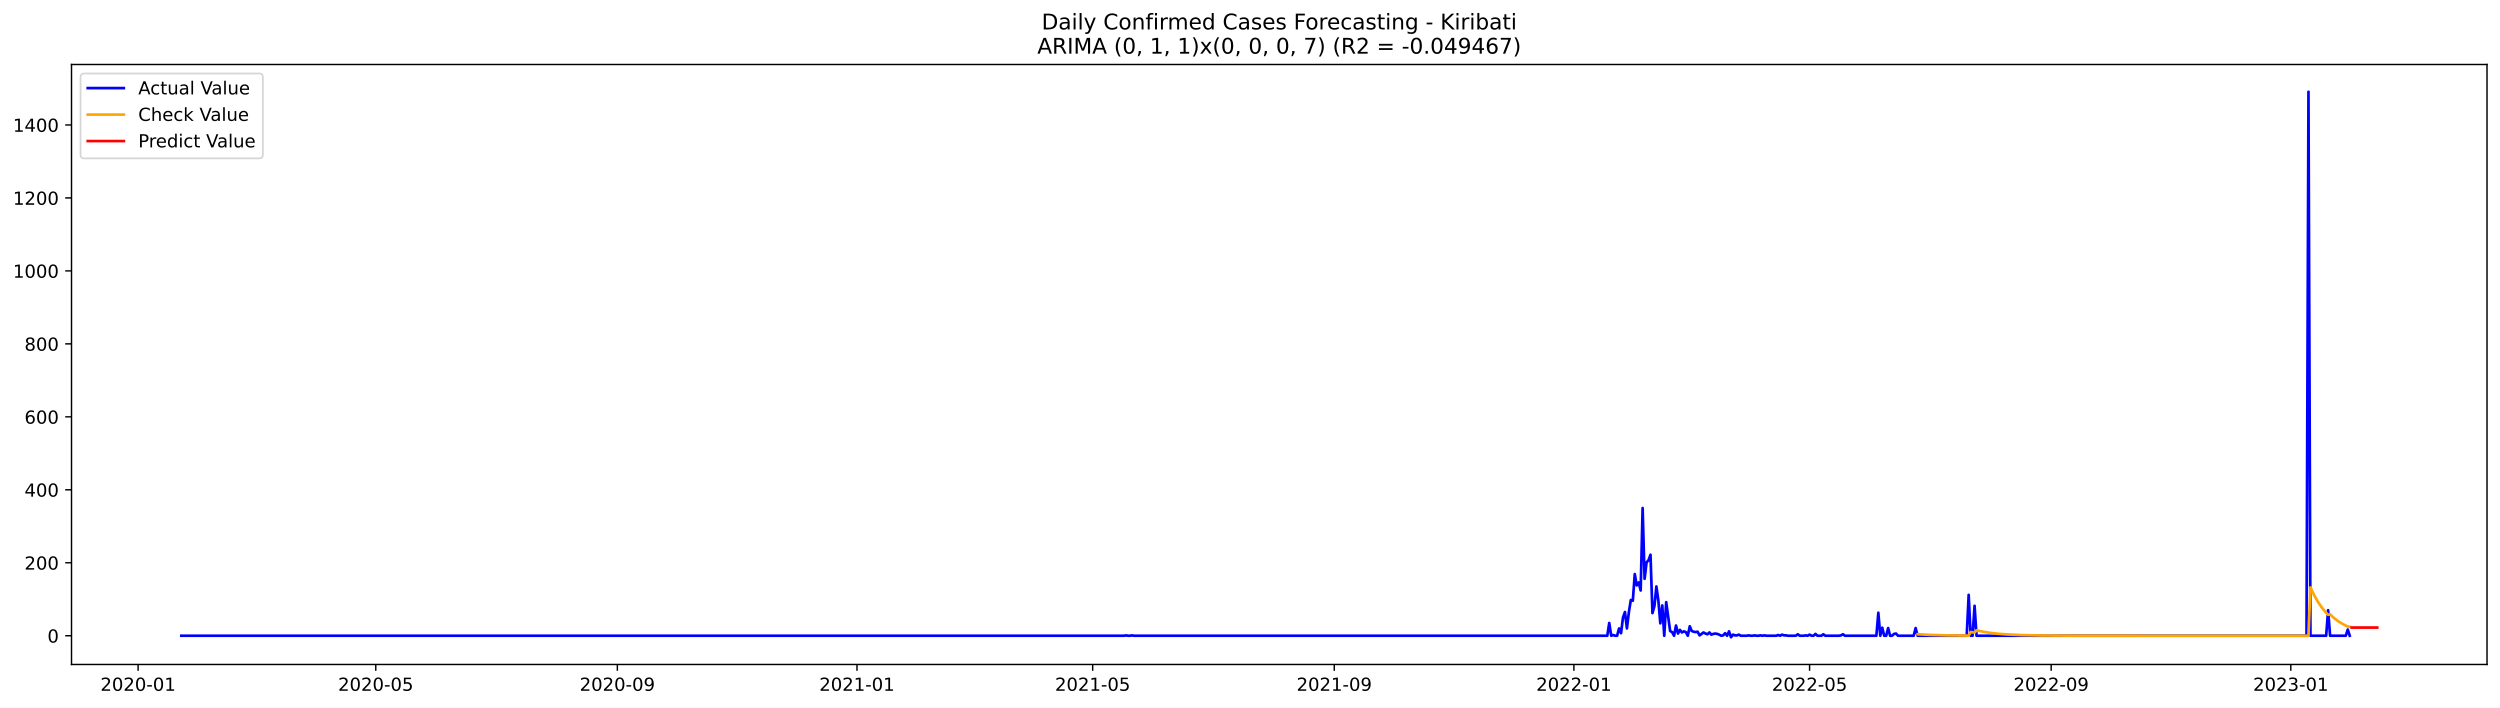
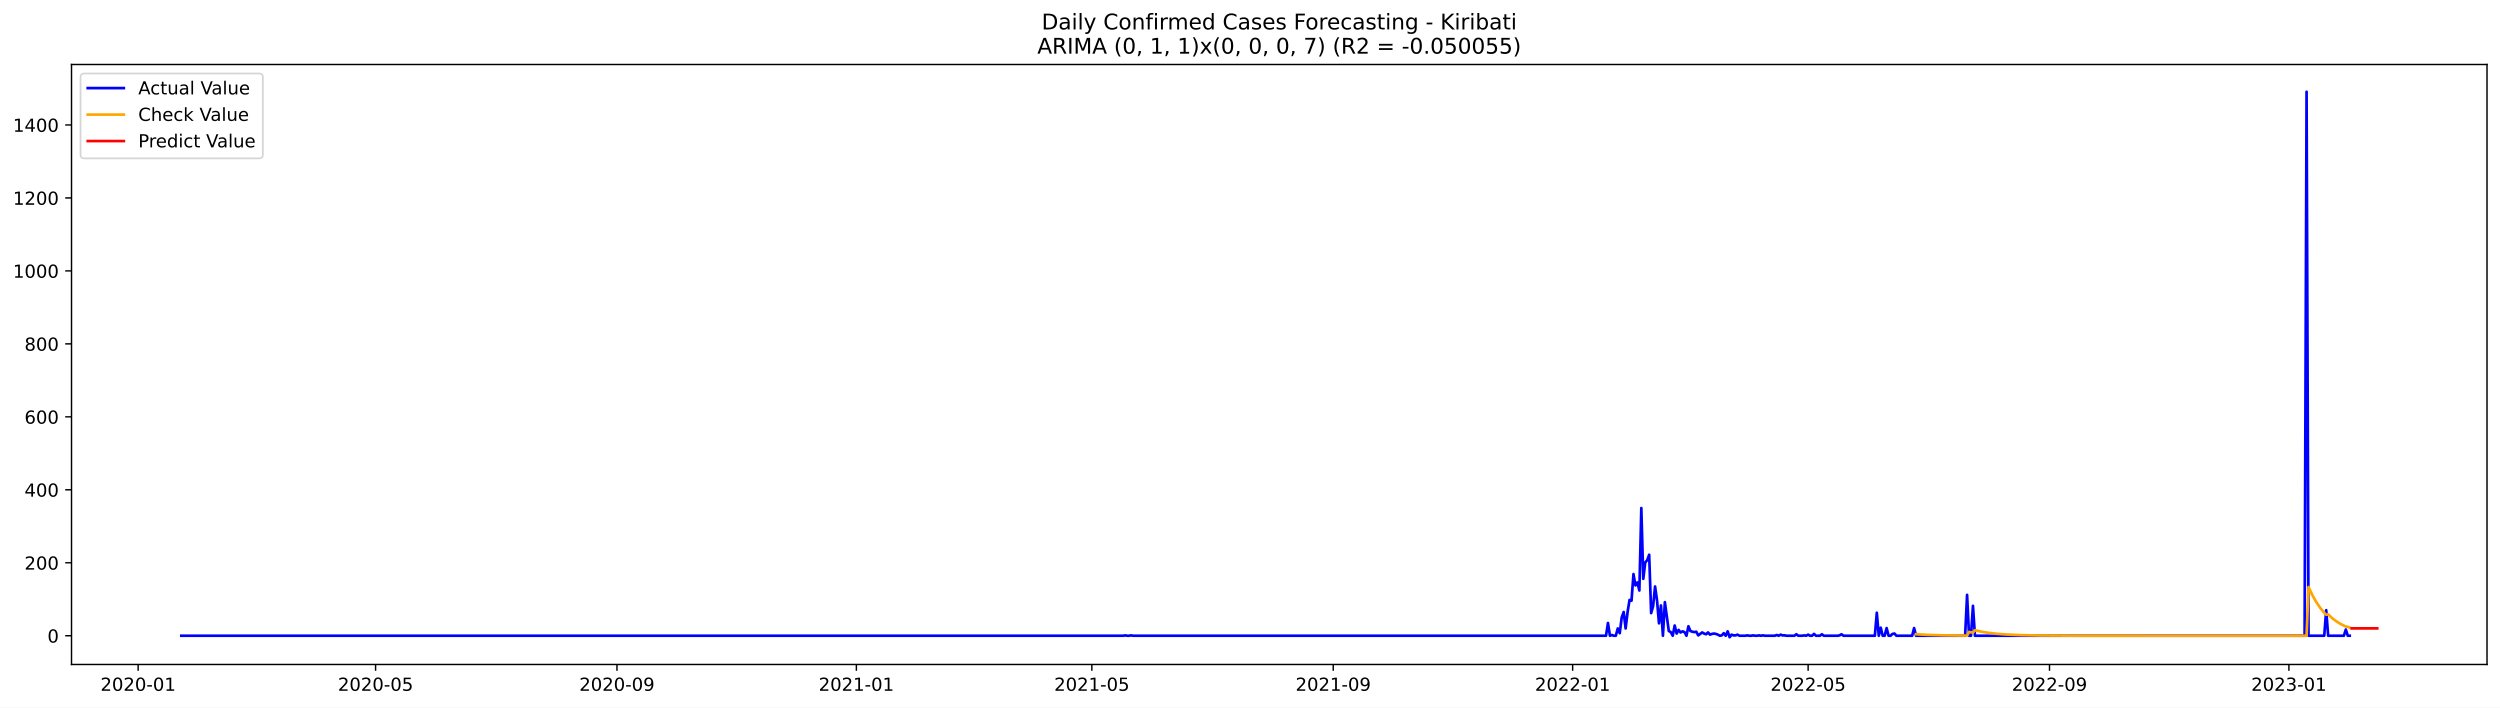
<svg xmlns="http://www.w3.org/2000/svg" xmlns:xlink="http://www.w3.org/1999/xlink" width="1386.05pt" height="392.274pt" viewBox="0 0 1386.05 392.274" version="1.1">
  <defs>
    <style type="text/css">*{stroke-linejoin: round; stroke-linecap: butt}</style>
  </defs>
  <g id="figure_1">
    <g id="patch_1">
      <path d="M 0 392.274  L 1386.05 392.274  L 1386.05 0  L 0 0  z " style="fill: #ffffff" />
    </g>
    <g id="axes_1">
      <g id="patch_2">
        <path d="M 39.65 368.396  L 1378.85 368.396  L 1378.85 35.755  L 39.65 35.755  z " style="fill: #ffffff" />
      </g>
      <g id="matplotlib.axis_1">
        <g id="xtick_1">
          <g id="line2d_1">
            <defs>
-               <path id="mf92003432f" d="M 0 0  L 0 3.5  " style="stroke: #000000; stroke-width: 0.8" />
+               <path id="mb0c67e7661" d="M 0 0  L 0 3.5  " style="stroke: #000000; stroke-width: 0.8" />
            </defs>
            <g>
-               <use xlink:href="#mf92003432f" x="76.566" y="368.396" style="stroke: #000000; stroke-width: 0.8" />
+               <use xlink:href="#mb0c67e7661" x="76.587" y="368.396" style="stroke: #000000; stroke-width: 0.8" />
            </g>
          </g>
          <g id="text_1">
-             <g transform="translate(55.67426 382.9939)scale(0.1 -0.1)">
+             <g transform="translate(55.69566 382.9939)scale(0.1 -0.1)">
              <defs>
                <path id="DejaVuSans-32" d="M 1228 531  L 3431 531  L 3431 0  L 469 0  L 469 531  Q 828 903 1448 1529  Q 2069 2156 2228 2338  Q 2531 2678 2651 2914  Q 2772 3150 2772 3378  Q 2772 3750 2511 3984  Q 2250 4219 1831 4219  Q 1534 4219 1204 4116  Q 875 4013 500 3803  L 500 4441  Q 881 4594 1212 4672  Q 1544 4750 1819 4750  Q 2544 4750 2975 4387  Q 3406 4025 3406 3419  Q 3406 3131 3298 2873  Q 3191 2616 2906 2266  Q 2828 2175 2409 1742  Q 1991 1309 1228 531  z " transform="scale(0.015625)" />
                <path id="DejaVuSans-30" d="M 2034 4250  Q 1547 4250 1301 3770  Q 1056 3291 1056 2328  Q 1056 1369 1301 889  Q 1547 409 2034 409  Q 2525 409 2770 889  Q 3016 1369 3016 2328  Q 3016 3291 2770 3770  Q 2525 4250 2034 4250  z M 2034 4750  Q 2819 4750 3233 4129  Q 3647 3509 3647 2328  Q 3647 1150 3233 529  Q 2819 -91 2034 -91  Q 1250 -91 836 529  Q 422 1150 422 2328  Q 422 3509 836 4129  Q 1250 4750 2034 4750  z " transform="scale(0.015625)" />
                <path id="DejaVuSans-2d" d="M 313 2009  L 1997 2009  L 1997 1497  L 313 1497  L 313 2009  z " transform="scale(0.015625)" />
                <path id="DejaVuSans-31" d="M 794 531  L 1825 531  L 1825 4091  L 703 3866  L 703 4441  L 1819 4666  L 2450 4666  L 2450 531  L 3481 531  L 3481 0  L 794 0  L 794 531  z " transform="scale(0.015625)" />
              </defs>
              <use xlink:href="#DejaVuSans-32" />
              <use xlink:href="#DejaVuSans-30" x="63.623" />
              <use xlink:href="#DejaVuSans-32" x="127.246" />
              <use xlink:href="#DejaVuSans-30" x="190.869" />
              <use xlink:href="#DejaVuSans-2d" x="254.492" />
              <use xlink:href="#DejaVuSans-30" x="290.576" />
              <use xlink:href="#DejaVuSans-31" x="354.199" />
            </g>
          </g>
        </g>
        <g id="xtick_2">
          <g id="line2d_2">
            <g>
-               <use xlink:href="#mf92003432f" x="208.33" y="368.396" style="stroke: #000000; stroke-width: 0.8" />
+               <use xlink:href="#mb0c67e7661" x="208.233" y="368.396" style="stroke: #000000; stroke-width: 0.8" />
            </g>
          </g>
          <g id="text_2">
-             <g transform="translate(187.4381 382.9939)scale(0.1 -0.1)">
+             <g transform="translate(187.3418 382.9939)scale(0.1 -0.1)">
              <defs>
                <path id="DejaVuSans-35" d="M 691 4666  L 3169 4666  L 3169 4134  L 1269 4134  L 1269 2991  Q 1406 3038 1543 3061  Q 1681 3084 1819 3084  Q 2600 3084 3056 2656  Q 3513 2228 3513 1497  Q 3513 744 3044 326  Q 2575 -91 1722 -91  Q 1428 -91 1123 -41  Q 819 9 494 109  L 494 744  Q 775 591 1075 516  Q 1375 441 1709 441  Q 2250 441 2565 725  Q 2881 1009 2881 1497  Q 2881 1984 2565 2268  Q 2250 2553 1709 2553  Q 1456 2553 1204 2497  Q 953 2441 691 2322  L 691 4666  z " transform="scale(0.015625)" />
              </defs>
              <use xlink:href="#DejaVuSans-32" />
              <use xlink:href="#DejaVuSans-30" x="63.623" />
              <use xlink:href="#DejaVuSans-32" x="127.246" />
              <use xlink:href="#DejaVuSans-30" x="190.869" />
              <use xlink:href="#DejaVuSans-2d" x="254.492" />
              <use xlink:href="#DejaVuSans-30" x="290.576" />
              <use xlink:href="#DejaVuSans-35" x="354.199" />
            </g>
          </g>
        </g>
        <g id="xtick_3">
          <g id="line2d_3">
            <g>
-               <use xlink:href="#mf92003432f" x="342.271" y="368.396" style="stroke: #000000; stroke-width: 0.8" />
+               <use xlink:href="#mb0c67e7661" x="342.055" y="368.396" style="stroke: #000000; stroke-width: 0.8" />
            </g>
          </g>
          <g id="text_3">
-             <g transform="translate(321.3799 382.9939)scale(0.1 -0.1)">
+             <g transform="translate(321.1639 382.9939)scale(0.1 -0.1)">
              <defs>
                <path id="DejaVuSans-39" d="M 703 97  L 703 672  Q 941 559 1184 500  Q 1428 441 1663 441  Q 2288 441 2617 861  Q 2947 1281 2994 2138  Q 2813 1869 2534 1725  Q 2256 1581 1919 1581  Q 1219 1581 811 2004  Q 403 2428 403 3163  Q 403 3881 828 4315  Q 1253 4750 1959 4750  Q 2769 4750 3195 4129  Q 3622 3509 3622 2328  Q 3622 1225 3098 567  Q 2575 -91 1691 -91  Q 1453 -91 1209 -44  Q 966 3 703 97  z M 1959 2075  Q 2384 2075 2632 2365  Q 2881 2656 2881 3163  Q 2881 3666 2632 3958  Q 2384 4250 1959 4250  Q 1534 4250 1286 3958  Q 1038 3666 1038 3163  Q 1038 2656 1286 2365  Q 1534 2075 1959 2075  z " transform="scale(0.015625)" />
              </defs>
              <use xlink:href="#DejaVuSans-32" />
              <use xlink:href="#DejaVuSans-30" x="63.623" />
              <use xlink:href="#DejaVuSans-32" x="127.246" />
              <use xlink:href="#DejaVuSans-30" x="190.869" />
              <use xlink:href="#DejaVuSans-2d" x="254.492" />
              <use xlink:href="#DejaVuSans-30" x="290.576" />
              <use xlink:href="#DejaVuSans-39" x="354.199" />
            </g>
          </g>
        </g>
        <g id="xtick_4">
          <g id="line2d_4">
            <g>
-               <use xlink:href="#mf92003432f" x="475.124" y="368.396" style="stroke: #000000; stroke-width: 0.8" />
+               <use xlink:href="#mb0c67e7661" x="474.789" y="368.396" style="stroke: #000000; stroke-width: 0.8" />
            </g>
          </g>
          <g id="text_4">
-             <g transform="translate(454.2327 382.9939)scale(0.1 -0.1)">
+             <g transform="translate(453.898 382.9939)scale(0.1 -0.1)">
              <use xlink:href="#DejaVuSans-32" />
              <use xlink:href="#DejaVuSans-30" x="63.623" />
              <use xlink:href="#DejaVuSans-32" x="127.246" />
              <use xlink:href="#DejaVuSans-31" x="190.869" />
              <use xlink:href="#DejaVuSans-2d" x="254.492" />
              <use xlink:href="#DejaVuSans-30" x="290.576" />
              <use xlink:href="#DejaVuSans-31" x="354.199" />
            </g>
          </g>
        </g>
        <g id="xtick_5">
          <g id="line2d_5">
            <g>
-               <use xlink:href="#mf92003432f" x="605.799" y="368.396" style="stroke: #000000; stroke-width: 0.8" />
+               <use xlink:href="#mb0c67e7661" x="605.347" y="368.396" style="stroke: #000000; stroke-width: 0.8" />
            </g>
          </g>
          <g id="text_5">
-             <g transform="translate(584.9076 382.9939)scale(0.1 -0.1)">
+             <g transform="translate(584.4561 382.9939)scale(0.1 -0.1)">
              <use xlink:href="#DejaVuSans-32" />
              <use xlink:href="#DejaVuSans-30" x="63.623" />
              <use xlink:href="#DejaVuSans-32" x="127.246" />
              <use xlink:href="#DejaVuSans-31" x="190.869" />
              <use xlink:href="#DejaVuSans-2d" x="254.492" />
              <use xlink:href="#DejaVuSans-30" x="290.576" />
              <use xlink:href="#DejaVuSans-35" x="354.199" />
            </g>
          </g>
        </g>
        <g id="xtick_6">
          <g id="line2d_6">
            <g>
-               <use xlink:href="#mf92003432f" x="739.741" y="368.396" style="stroke: #000000; stroke-width: 0.8" />
+               <use xlink:href="#mb0c67e7661" x="739.17" y="368.396" style="stroke: #000000; stroke-width: 0.8" />
            </g>
          </g>
          <g id="text_6">
-             <g transform="translate(718.8494 382.9939)scale(0.1 -0.1)">
+             <g transform="translate(718.2782 382.9939)scale(0.1 -0.1)">
              <use xlink:href="#DejaVuSans-32" />
              <use xlink:href="#DejaVuSans-30" x="63.623" />
              <use xlink:href="#DejaVuSans-32" x="127.246" />
              <use xlink:href="#DejaVuSans-31" x="190.869" />
              <use xlink:href="#DejaVuSans-2d" x="254.492" />
              <use xlink:href="#DejaVuSans-30" x="290.576" />
              <use xlink:href="#DejaVuSans-39" x="354.199" />
            </g>
          </g>
        </g>
        <g id="xtick_7">
          <g id="line2d_7">
            <g>
-               <use xlink:href="#mf92003432f" x="872.594" y="368.396" style="stroke: #000000; stroke-width: 0.8" />
+               <use xlink:href="#mb0c67e7661" x="871.904" y="368.396" style="stroke: #000000; stroke-width: 0.8" />
            </g>
          </g>
          <g id="text_7">
-             <g transform="translate(851.7022 382.9939)scale(0.1 -0.1)">
+             <g transform="translate(851.0123 382.9939)scale(0.1 -0.1)">
              <use xlink:href="#DejaVuSans-32" />
              <use xlink:href="#DejaVuSans-30" x="63.623" />
              <use xlink:href="#DejaVuSans-32" x="127.246" />
              <use xlink:href="#DejaVuSans-32" x="190.869" />
              <use xlink:href="#DejaVuSans-2d" x="254.492" />
              <use xlink:href="#DejaVuSans-30" x="290.576" />
              <use xlink:href="#DejaVuSans-31" x="354.199" />
            </g>
          </g>
        </g>
        <g id="xtick_8">
          <g id="line2d_8">
            <g>
-               <use xlink:href="#mf92003432f" x="1003.269" y="368.396" style="stroke: #000000; stroke-width: 0.8" />
+               <use xlink:href="#mb0c67e7661" x="1002.462" y="368.396" style="stroke: #000000; stroke-width: 0.8" />
            </g>
          </g>
          <g id="text_8">
-             <g transform="translate(982.3771 382.9939)scale(0.1 -0.1)">
+             <g transform="translate(981.5704 382.9939)scale(0.1 -0.1)">
              <use xlink:href="#DejaVuSans-32" />
              <use xlink:href="#DejaVuSans-30" x="63.623" />
              <use xlink:href="#DejaVuSans-32" x="127.246" />
              <use xlink:href="#DejaVuSans-32" x="190.869" />
              <use xlink:href="#DejaVuSans-2d" x="254.492" />
              <use xlink:href="#DejaVuSans-30" x="290.576" />
              <use xlink:href="#DejaVuSans-35" x="354.199" />
            </g>
          </g>
        </g>
        <g id="xtick_9">
          <g id="line2d_9">
            <g>
-               <use xlink:href="#mf92003432f" x="1137.21" y="368.396" style="stroke: #000000; stroke-width: 0.8" />
+               <use xlink:href="#mb0c67e7661" x="1136.284" y="368.396" style="stroke: #000000; stroke-width: 0.8" />
            </g>
          </g>
          <g id="text_9">
-             <g transform="translate(1116.319 382.9939)scale(0.1 -0.1)">
+             <g transform="translate(1115.392 382.9939)scale(0.1 -0.1)">
              <use xlink:href="#DejaVuSans-32" />
              <use xlink:href="#DejaVuSans-30" x="63.623" />
              <use xlink:href="#DejaVuSans-32" x="127.246" />
              <use xlink:href="#DejaVuSans-32" x="190.869" />
              <use xlink:href="#DejaVuSans-2d" x="254.492" />
              <use xlink:href="#DejaVuSans-30" x="290.576" />
              <use xlink:href="#DejaVuSans-39" x="354.199" />
            </g>
          </g>
        </g>
        <g id="xtick_10">
          <g id="line2d_10">
            <g>
-               <use xlink:href="#mf92003432f" x="1270.063" y="368.396" style="stroke: #000000; stroke-width: 0.8" />
+               <use xlink:href="#mb0c67e7661" x="1269.018" y="368.396" style="stroke: #000000; stroke-width: 0.8" />
            </g>
          </g>
          <g id="text_10">
-             <g transform="translate(1249.172 382.9939)scale(0.1 -0.1)">
+             <g transform="translate(1248.127 382.9939)scale(0.1 -0.1)">
              <defs>
                <path id="DejaVuSans-33" d="M 2597 2516  Q 3050 2419 3304 2112  Q 3559 1806 3559 1356  Q 3559 666 3084 287  Q 2609 -91 1734 -91  Q 1441 -91 1130 -33  Q 819 25 488 141  L 488 750  Q 750 597 1062 519  Q 1375 441 1716 441  Q 2309 441 2620 675  Q 2931 909 2931 1356  Q 2931 1769 2642 2001  Q 2353 2234 1838 2234  L 1294 2234  L 1294 2753  L 1863 2753  Q 2328 2753 2575 2939  Q 2822 3125 2822 3475  Q 2822 3834 2567 4026  Q 2313 4219 1838 4219  Q 1578 4219 1281 4162  Q 984 4106 628 3988  L 628 4550  Q 988 4650 1302 4700  Q 1616 4750 1894 4750  Q 2613 4750 3031 4423  Q 3450 4097 3450 3541  Q 3450 3153 3228 2886  Q 3006 2619 2597 2516  z " transform="scale(0.015625)" />
              </defs>
              <use xlink:href="#DejaVuSans-32" />
              <use xlink:href="#DejaVuSans-30" x="63.623" />
              <use xlink:href="#DejaVuSans-32" x="127.246" />
              <use xlink:href="#DejaVuSans-33" x="190.869" />
              <use xlink:href="#DejaVuSans-2d" x="254.492" />
              <use xlink:href="#DejaVuSans-30" x="290.576" />
              <use xlink:href="#DejaVuSans-31" x="354.199" />
            </g>
          </g>
        </g>
      </g>
      <g id="matplotlib.axis_2">
        <g id="ytick_1">
          <g id="line2d_11">
            <defs>
-               <path id="m063ec2cd92" d="M 0 0  L -3.5 0  " style="stroke: #000000; stroke-width: 0.8" />
+               <path id="m69a29bb168" d="M 0 0  L -3.5 0  " style="stroke: #000000; stroke-width: 0.8" />
            </defs>
            <g>
-               <use xlink:href="#m063ec2cd92" x="39.65" y="352.466" style="stroke: #000000; stroke-width: 0.8" />
+               <use xlink:href="#m69a29bb168" x="39.65" y="352.466" style="stroke: #000000; stroke-width: 0.8" />
            </g>
          </g>
          <g id="text_11">
            <g transform="translate(26.2875 356.2656)scale(0.1 -0.1)">
              <use xlink:href="#DejaVuSans-30" />
            </g>
          </g>
        </g>
        <g id="ytick_2">
          <g id="line2d_12">
            <g>
-               <use xlink:href="#m063ec2cd92" x="39.65" y="312.012" style="stroke: #000000; stroke-width: 0.8" />
+               <use xlink:href="#m69a29bb168" x="39.65" y="312.012" style="stroke: #000000; stroke-width: 0.8" />
            </g>
          </g>
          <g id="text_12">
            <g transform="translate(13.5625 315.8108)scale(0.1 -0.1)">
              <use xlink:href="#DejaVuSans-32" />
              <use xlink:href="#DejaVuSans-30" x="63.623" />
              <use xlink:href="#DejaVuSans-30" x="127.246" />
            </g>
          </g>
        </g>
        <g id="ytick_3">
          <g id="line2d_13">
            <g>
-               <use xlink:href="#m063ec2cd92" x="39.65" y="271.557" style="stroke: #000000; stroke-width: 0.8" />
+               <use xlink:href="#m69a29bb168" x="39.65" y="271.557" style="stroke: #000000; stroke-width: 0.8" />
            </g>
          </g>
          <g id="text_13">
            <g transform="translate(13.5625 275.3559)scale(0.1 -0.1)">
              <defs>
                <path id="DejaVuSans-34" d="M 2419 4116  L 825 1625  L 2419 1625  L 2419 4116  z M 2253 4666  L 3047 4666  L 3047 1625  L 3713 1625  L 3713 1100  L 3047 1100  L 3047 0  L 2419 0  L 2419 1100  L 313 1100  L 313 1709  L 2253 4666  z " transform="scale(0.015625)" />
              </defs>
              <use xlink:href="#DejaVuSans-34" />
              <use xlink:href="#DejaVuSans-30" x="63.623" />
              <use xlink:href="#DejaVuSans-30" x="127.246" />
            </g>
          </g>
        </g>
        <g id="ytick_4">
          <g id="line2d_14">
            <g>
-               <use xlink:href="#m063ec2cd92" x="39.65" y="231.102" style="stroke: #000000; stroke-width: 0.8" />
+               <use xlink:href="#m69a29bb168" x="39.65" y="231.102" style="stroke: #000000; stroke-width: 0.8" />
            </g>
          </g>
          <g id="text_14">
            <g transform="translate(13.5625 234.9011)scale(0.1 -0.1)">
              <defs>
                <path id="DejaVuSans-36" d="M 2113 2584  Q 1688 2584 1439 2293  Q 1191 2003 1191 1497  Q 1191 994 1439 701  Q 1688 409 2113 409  Q 2538 409 2786 701  Q 3034 994 3034 1497  Q 3034 2003 2786 2293  Q 2538 2584 2113 2584  z M 3366 4563  L 3366 3988  Q 3128 4100 2886 4159  Q 2644 4219 2406 4219  Q 1781 4219 1451 3797  Q 1122 3375 1075 2522  Q 1259 2794 1537 2939  Q 1816 3084 2150 3084  Q 2853 3084 3261 2657  Q 3669 2231 3669 1497  Q 3669 778 3244 343  Q 2819 -91 2113 -91  Q 1303 -91 875 529  Q 447 1150 447 2328  Q 447 3434 972 4092  Q 1497 4750 2381 4750  Q 2619 4750 2861 4703  Q 3103 4656 3366 4563  z " transform="scale(0.015625)" />
              </defs>
              <use xlink:href="#DejaVuSans-36" />
              <use xlink:href="#DejaVuSans-30" x="63.623" />
              <use xlink:href="#DejaVuSans-30" x="127.246" />
            </g>
          </g>
        </g>
        <g id="ytick_5">
          <g id="line2d_15">
            <g>
-               <use xlink:href="#m063ec2cd92" x="39.65" y="190.647" style="stroke: #000000; stroke-width: 0.8" />
+               <use xlink:href="#m69a29bb168" x="39.65" y="190.647" style="stroke: #000000; stroke-width: 0.8" />
            </g>
          </g>
          <g id="text_15">
            <g transform="translate(13.5625 194.4462)scale(0.1 -0.1)">
              <defs>
                <path id="DejaVuSans-38" d="M 2034 2216  Q 1584 2216 1326 1975  Q 1069 1734 1069 1313  Q 1069 891 1326 650  Q 1584 409 2034 409  Q 2484 409 2743 651  Q 3003 894 3003 1313  Q 3003 1734 2745 1975  Q 2488 2216 2034 2216  z M 1403 2484  Q 997 2584 770 2862  Q 544 3141 544 3541  Q 544 4100 942 4425  Q 1341 4750 2034 4750  Q 2731 4750 3128 4425  Q 3525 4100 3525 3541  Q 3525 3141 3298 2862  Q 3072 2584 2669 2484  Q 3125 2378 3379 2068  Q 3634 1759 3634 1313  Q 3634 634 3220 271  Q 2806 -91 2034 -91  Q 1263 -91 848 271  Q 434 634 434 1313  Q 434 1759 690 2068  Q 947 2378 1403 2484  z M 1172 3481  Q 1172 3119 1398 2916  Q 1625 2713 2034 2713  Q 2441 2713 2670 2916  Q 2900 3119 2900 3481  Q 2900 3844 2670 4047  Q 2441 4250 2034 4250  Q 1625 4250 1398 4047  Q 1172 3844 1172 3481  z " transform="scale(0.015625)" />
              </defs>
              <use xlink:href="#DejaVuSans-38" />
              <use xlink:href="#DejaVuSans-30" x="63.623" />
              <use xlink:href="#DejaVuSans-30" x="127.246" />
            </g>
          </g>
        </g>
        <g id="ytick_6">
          <g id="line2d_16">
            <g>
-               <use xlink:href="#m063ec2cd92" x="39.65" y="150.192" style="stroke: #000000; stroke-width: 0.8" />
+               <use xlink:href="#m69a29bb168" x="39.65" y="150.192" style="stroke: #000000; stroke-width: 0.8" />
            </g>
          </g>
          <g id="text_16">
            <g transform="translate(7.2 153.9914)scale(0.1 -0.1)">
              <use xlink:href="#DejaVuSans-31" />
              <use xlink:href="#DejaVuSans-30" x="63.623" />
              <use xlink:href="#DejaVuSans-30" x="127.246" />
              <use xlink:href="#DejaVuSans-30" x="190.869" />
            </g>
          </g>
        </g>
        <g id="ytick_7">
          <g id="line2d_17">
            <g>
-               <use xlink:href="#m063ec2cd92" x="39.65" y="109.737" style="stroke: #000000; stroke-width: 0.8" />
+               <use xlink:href="#m69a29bb168" x="39.65" y="109.737" style="stroke: #000000; stroke-width: 0.8" />
            </g>
          </g>
          <g id="text_17">
            <g transform="translate(7.2 113.5365)scale(0.1 -0.1)">
              <use xlink:href="#DejaVuSans-31" />
              <use xlink:href="#DejaVuSans-32" x="63.623" />
              <use xlink:href="#DejaVuSans-30" x="127.246" />
              <use xlink:href="#DejaVuSans-30" x="190.869" />
            </g>
          </g>
        </g>
        <g id="ytick_8">
          <g id="line2d_18">
            <g>
-               <use xlink:href="#m063ec2cd92" x="39.65" y="69.282" style="stroke: #000000; stroke-width: 0.8" />
+               <use xlink:href="#m69a29bb168" x="39.65" y="69.282" style="stroke: #000000; stroke-width: 0.8" />
            </g>
          </g>
          <g id="text_18">
            <g transform="translate(7.2 73.08168)scale(0.1 -0.1)">
              <use xlink:href="#DejaVuSans-31" />
              <use xlink:href="#DejaVuSans-34" x="63.623" />
              <use xlink:href="#DejaVuSans-30" x="127.246" />
              <use xlink:href="#DejaVuSans-30" x="190.869" />
            </g>
          </g>
        </g>
      </g>
      <g id="line2d_19">
-         <path d="M 100.523 352.466  L 623.222 352.466  L 624.311 352.264  L 625.4 352.466  L 626.489 352.466  L 627.578 352.264  L 628.667 352.466  L 891.106 352.466  L 892.195 345.387  L 893.284 352.466  L 894.373 352.062  L 895.462 352.466  L 896.551 352.466  L 897.64 348.421  L 898.729 351.05  L 899.818 342.353  L 900.907 339.319  L 901.995 348.421  L 903.084 339.319  L 904.173 332.644  L 905.262 333.048  L 906.351 318.282  L 907.44 324.553  L 908.529 322.934  L 909.618 327.384  L 910.707 281.67  L 911.796 320.912  L 912.885 311.809  L 913.974 310.596  L 915.063 307.562  L 916.152 339.925  L 917.241 336.082  L 918.33 325.159  L 919.419 332.846  L 920.508 345.589  L 921.597 335.678  L 922.686 352.466  L 923.775 333.857  L 925.953 349.837  L 927.042 350.444  L 928.13 352.466  L 929.219 346.803  L 930.308 351.253  L 931.397 349.23  L 932.486 350.646  L 933.575 350.039  L 934.664 350.444  L 935.753 352.466  L 936.842 347.207  L 937.931 349.837  L 939.02 350.241  L 940.109 350.444  L 941.198 350.241  L 942.287 352.264  L 944.465 350.646  L 945.554 351.253  L 946.643 351.657  L 947.732 350.646  L 948.821 351.86  L 949.91 351.455  L 950.999 351.253  L 952.088 351.455  L 953.176 351.86  L 954.265 352.466  L 955.354 352.264  L 956.443 351.05  L 957.532 352.466  L 958.621 350.039  L 959.71 353.276  L 960.799 351.86  L 961.888 352.264  L 962.977 352.264  L 964.066 351.86  L 965.155 352.466  L 968.422 352.466  L 969.511 352.264  L 970.6 352.466  L 971.689 352.466  L 972.778 352.264  L 973.867 352.466  L 974.956 352.466  L 976.045 352.264  L 977.134 352.466  L 978.223 352.264  L 979.311 352.466  L 984.756 352.466  L 985.845 352.062  L 986.934 352.466  L 988.023 351.86  L 989.112 352.264  L 990.201 352.264  L 991.29 352.466  L 995.646 352.466  L 996.735 351.657  L 997.824 352.466  L 1000.002 352.466  L 1001.091 352.264  L 1002.18 352.466  L 1003.269 351.86  L 1004.357 352.466  L 1005.446 352.466  L 1006.535 351.455  L 1007.624 352.466  L 1009.802 352.466  L 1010.891 351.657  L 1011.98 352.466  L 1019.603 352.466  L 1020.692 352.264  L 1021.781 351.657  L 1022.87 352.466  L 1040.293 352.466  L 1041.382 339.723  L 1042.471 352.466  L 1043.56 348.016  L 1044.649 352.466  L 1045.738 352.466  L 1046.827 348.219  L 1047.916 352.466  L 1049.005 352.466  L 1050.094 351.455  L 1051.183 351.253  L 1052.272 352.466  L 1060.983 352.466  L 1062.072 348.219  L 1063.161 352.466  L 1090.385 352.466  L 1091.474 329.812  L 1092.563 352.466  L 1093.652 352.466  L 1094.741 335.88  L 1095.83 352.466  L 1278.775 352.466  L 1279.864 50.876  L 1280.953 352.466  L 1289.664 352.466  L 1290.753 338.307  L 1291.842 352.466  L 1300.554 352.466  L 1301.643 349.028  L 1302.732 352.466  L 1302.732 352.466  " clip-path="url(#p4bceb1d3e5)" style="fill: none; stroke: #0000ff; stroke-width: 1.5; stroke-linecap: square" />
+         <path d="M 100.523 352.466  L 622.755 352.466  L 623.843 352.264  L 624.931 352.466  L 626.019 352.466  L 627.107 352.264  L 628.195 352.466  L 890.399 352.466  L 891.487 345.387  L 892.575 352.466  L 893.663 352.062  L 894.751 352.466  L 895.839 352.466  L 896.927 348.421  L 898.015 351.05  L 899.103 342.353  L 900.191 339.319  L 901.279 348.421  L 902.367 339.319  L 903.455 332.644  L 904.543 333.048  L 905.631 318.282  L 906.719 324.553  L 907.807 322.934  L 908.895 327.384  L 909.983 281.67  L 911.071 320.912  L 912.159 311.809  L 913.247 310.596  L 914.335 307.562  L 915.423 339.925  L 916.511 336.082  L 917.599 325.159  L 918.687 332.846  L 919.775 345.589  L 920.863 335.678  L 921.951 352.466  L 923.039 333.857  L 925.215 349.837  L 926.303 350.444  L 927.391 352.466  L 928.479 346.803  L 929.567 351.253  L 930.655 349.23  L 931.743 350.646  L 932.831 350.039  L 933.919 350.444  L 935.007 352.466  L 936.095 347.207  L 937.183 349.837  L 938.271 350.241  L 939.359 350.444  L 940.447 350.241  L 941.535 352.264  L 943.711 350.646  L 944.799 351.253  L 945.887 351.657  L 946.975 350.646  L 948.063 351.86  L 949.151 351.455  L 950.239 351.253  L 951.327 351.455  L 952.415 351.86  L 953.502 352.466  L 954.59 352.264  L 955.678 351.05  L 956.766 352.466  L 957.854 350.039  L 958.942 353.276  L 960.03 351.86  L 961.118 352.264  L 962.206 352.264  L 963.294 351.86  L 964.382 352.466  L 967.646 352.466  L 968.734 352.264  L 969.822 352.466  L 970.91 352.466  L 971.998 352.264  L 973.086 352.466  L 974.174 352.466  L 975.262 352.264  L 976.35 352.466  L 977.438 352.264  L 978.526 352.466  L 983.966 352.466  L 985.054 352.062  L 986.142 352.466  L 987.23 351.86  L 988.318 352.264  L 989.406 352.264  L 990.494 352.466  L 994.846 352.466  L 995.934 351.657  L 997.022 352.466  L 999.198 352.466  L 1000.286 352.264  L 1001.374 352.466  L 1002.462 351.86  L 1003.55 352.466  L 1004.638 352.466  L 1005.726 351.455  L 1006.814 352.466  L 1008.99 352.466  L 1010.078 351.657  L 1011.166 352.466  L 1018.782 352.466  L 1019.87 352.264  L 1020.958 351.657  L 1022.046 352.466  L 1039.453 352.466  L 1040.541 339.723  L 1041.629 352.466  L 1042.717 348.016  L 1043.805 352.466  L 1044.893 352.466  L 1045.981 348.219  L 1047.069 352.466  L 1048.157 352.466  L 1049.245 351.455  L 1050.333 351.253  L 1051.421 352.466  L 1060.125 352.466  L 1061.213 348.219  L 1062.301 352.466  L 1089.501 352.466  L 1090.589 329.812  L 1091.677 352.466  L 1092.765 352.466  L 1093.852 335.88  L 1094.94 352.466  L 1277.722 352.466  L 1278.81 50.876  L 1279.898 352.466  L 1288.602 352.466  L 1289.69 338.307  L 1290.778 352.466  L 1299.482 352.466  L 1300.57 349.028  L 1301.658 352.466  L 1302.745 352.466  L 1302.745 352.466  " clip-path="url(#p0b278310dc)" style="fill: none; stroke: #0000ff; stroke-width: 1.5; stroke-linecap: square" />
      </g>
      <g id="line2d_20">
-         <path d="M 1063.161 351.631  L 1069.695 351.989  L 1079.496 352.26  L 1091.474 352.392  L 1092.563 350.385  L 1094.741 350.739  L 1095.83 349.418  L 1099.097 350.161  L 1103.453 350.877  L 1107.808 351.371  L 1113.253 351.779  L 1120.876 352.108  L 1131.766 352.325  L 1150.278 352.437  L 1209.082 352.466  L 1279.864 352.466  L 1280.953 325.657  L 1283.131 330.212  L 1285.309 333.992  L 1287.486 337.131  L 1289.664 339.736  L 1290.753 340.868  L 1291.842 340.64  L 1294.02 342.649  L 1296.198 344.317  L 1298.376 345.701  L 1300.554 346.851  L 1301.643 347.35  L 1302.732 347.499  L 1302.732 347.499  " clip-path="url(#p4bceb1d3e5)" style="fill: none; stroke: #ffa500; stroke-width: 1.5; stroke-linecap: square" />
+         <path d="M 1062.301 351.63  L 1068.829 351.99  L 1077.533 352.242  L 1090.589 352.394  L 1091.677 350.371  L 1093.852 350.729  L 1094.94 349.399  L 1098.204 350.152  L 1102.556 350.876  L 1106.908 351.374  L 1112.348 351.783  L 1119.964 352.112  L 1130.844 352.328  L 1150.428 352.441  L 1214.619 352.466  L 1278.81 352.466  L 1279.898 325.453  L 1282.074 330.075  L 1284.25 333.907  L 1286.426 337.083  L 1288.602 339.715  L 1289.69 340.857  L 1290.778 340.629  L 1292.954 342.654  L 1295.13 344.333  L 1297.306 345.725  L 1299.482 346.879  L 1300.57 347.379  L 1301.658 347.527  L 1302.745 347.969  L 1302.745 347.969  " clip-path="url(#p0b278310dc)" style="fill: none; stroke: #ffa500; stroke-width: 1.5; stroke-linecap: square" />
      </g>
      <g id="line2d_21">
-         <path d="M 1303.821 347.941  L 1304.91 347.941  L 1305.999 347.941  L 1307.088 347.941  L 1308.177 347.941  L 1309.266 347.941  L 1310.355 347.941  L 1311.444 347.941  L 1312.532 347.941  L 1313.621 347.941  L 1314.71 347.941  L 1315.799 347.941  L 1316.888 347.941  L 1317.977 347.941  " clip-path="url(#p4bceb1d3e5)" style="fill: none; stroke: #ff0000; stroke-width: 1.5; stroke-linecap: square" />
+         <path d="M 1303.833 348.372  L 1304.921 348.372  L 1306.009 348.372  L 1307.097 348.372  L 1308.185 348.372  L 1309.273 348.372  L 1310.361 348.372  L 1311.449 348.372  L 1312.537 348.372  L 1313.625 348.372  L 1314.713 348.372  L 1315.801 348.372  L 1316.889 348.372  L 1317.977 348.372  " clip-path="url(#p0b278310dc)" style="fill: none; stroke: #ff0000; stroke-width: 1.5; stroke-linecap: square" />
      </g>
      <g id="patch_3">
        <path d="M 39.65 368.396  L 39.65 35.755  " style="fill: none; stroke: #000000; stroke-width: 0.8; stroke-linejoin: miter; stroke-linecap: square" />
      </g>
      <g id="patch_4">
        <path d="M 1378.85 368.396  L 1378.85 35.755  " style="fill: none; stroke: #000000; stroke-width: 0.8; stroke-linejoin: miter; stroke-linecap: square" />
      </g>
      <g id="patch_5">
        <path d="M 39.65 368.396  L 1378.85 368.396  " style="fill: none; stroke: #000000; stroke-width: 0.8; stroke-linejoin: miter; stroke-linecap: square" />
      </g>
      <g id="patch_6">
        <path d="M 39.65 35.755  L 1378.85 35.755  " style="fill: none; stroke: #000000; stroke-width: 0.8; stroke-linejoin: miter; stroke-linecap: square" />
      </g>
      <g id="text_19">
        <g transform="translate(577.5097 16.31812)scale(0.12 -0.12)">
          <defs>
            <path id="DejaVuSans-44" d="M 1259 4147  L 1259 519  L 2022 519  Q 2988 519 3436 956  Q 3884 1394 3884 2338  Q 3884 3275 3436 3711  Q 2988 4147 2022 4147  L 1259 4147  z M 628 4666  L 1925 4666  Q 3281 4666 3915 4102  Q 4550 3538 4550 2338  Q 4550 1131 3912 565  Q 3275 0 1925 0  L 628 0  L 628 4666  z " transform="scale(0.015625)" />
            <path id="DejaVuSans-61" d="M 2194 1759  Q 1497 1759 1228 1600  Q 959 1441 959 1056  Q 959 750 1161 570  Q 1363 391 1709 391  Q 2188 391 2477 730  Q 2766 1069 2766 1631  L 2766 1759  L 2194 1759  z M 3341 1997  L 3341 0  L 2766 0  L 2766 531  Q 2569 213 2275 61  Q 1981 -91 1556 -91  Q 1019 -91 701 211  Q 384 513 384 1019  Q 384 1609 779 1909  Q 1175 2209 1959 2209  L 2766 2209  L 2766 2266  Q 2766 2663 2505 2880  Q 2244 3097 1772 3097  Q 1472 3097 1187 3025  Q 903 2953 641 2809  L 641 3341  Q 956 3463 1253 3523  Q 1550 3584 1831 3584  Q 2591 3584 2966 3190  Q 3341 2797 3341 1997  z " transform="scale(0.015625)" />
            <path id="DejaVuSans-69" d="M 603 3500  L 1178 3500  L 1178 0  L 603 0  L 603 3500  z M 603 4863  L 1178 4863  L 1178 4134  L 603 4134  L 603 4863  z " transform="scale(0.015625)" />
            <path id="DejaVuSans-6c" d="M 603 4863  L 1178 4863  L 1178 0  L 603 0  L 603 4863  z " transform="scale(0.015625)" />
            <path id="DejaVuSans-79" d="M 2059 -325  Q 1816 -950 1584 -1140  Q 1353 -1331 966 -1331  L 506 -1331  L 506 -850  L 844 -850  Q 1081 -850 1212 -737  Q 1344 -625 1503 -206  L 1606 56  L 191 3500  L 800 3500  L 1894 763  L 2988 3500  L 3597 3500  L 2059 -325  z " transform="scale(0.015625)" />
            <path id="DejaVuSans-20" transform="scale(0.015625)" />
            <path id="DejaVuSans-43" d="M 4122 4306  L 4122 3641  Q 3803 3938 3442 4084  Q 3081 4231 2675 4231  Q 1875 4231 1450 3742  Q 1025 3253 1025 2328  Q 1025 1406 1450 917  Q 1875 428 2675 428  Q 3081 428 3442 575  Q 3803 722 4122 1019  L 4122 359  Q 3791 134 3420 21  Q 3050 -91 2638 -91  Q 1578 -91 968 557  Q 359 1206 359 2328  Q 359 3453 968 4101  Q 1578 4750 2638 4750  Q 3056 4750 3426 4639  Q 3797 4528 4122 4306  z " transform="scale(0.015625)" />
            <path id="DejaVuSans-6f" d="M 1959 3097  Q 1497 3097 1228 2736  Q 959 2375 959 1747  Q 959 1119 1226 758  Q 1494 397 1959 397  Q 2419 397 2687 759  Q 2956 1122 2956 1747  Q 2956 2369 2687 2733  Q 2419 3097 1959 3097  z M 1959 3584  Q 2709 3584 3137 3096  Q 3566 2609 3566 1747  Q 3566 888 3137 398  Q 2709 -91 1959 -91  Q 1206 -91 779 398  Q 353 888 353 1747  Q 353 2609 779 3096  Q 1206 3584 1959 3584  z " transform="scale(0.015625)" />
            <path id="DejaVuSans-6e" d="M 3513 2113  L 3513 0  L 2938 0  L 2938 2094  Q 2938 2591 2744 2837  Q 2550 3084 2163 3084  Q 1697 3084 1428 2787  Q 1159 2491 1159 1978  L 1159 0  L 581 0  L 581 3500  L 1159 3500  L 1159 2956  Q 1366 3272 1645 3428  Q 1925 3584 2291 3584  Q 2894 3584 3203 3211  Q 3513 2838 3513 2113  z " transform="scale(0.015625)" />
            <path id="DejaVuSans-66" d="M 2375 4863  L 2375 4384  L 1825 4384  Q 1516 4384 1395 4259  Q 1275 4134 1275 3809  L 1275 3500  L 2222 3500  L 2222 3053  L 1275 3053  L 1275 0  L 697 0  L 697 3053  L 147 3053  L 147 3500  L 697 3500  L 697 3744  Q 697 4328 969 4595  Q 1241 4863 1831 4863  L 2375 4863  z " transform="scale(0.015625)" />
            <path id="DejaVuSans-72" d="M 2631 2963  Q 2534 3019 2420 3045  Q 2306 3072 2169 3072  Q 1681 3072 1420 2755  Q 1159 2438 1159 1844  L 1159 0  L 581 0  L 581 3500  L 1159 3500  L 1159 2956  Q 1341 3275 1631 3429  Q 1922 3584 2338 3584  Q 2397 3584 2469 3576  Q 2541 3569 2628 3553  L 2631 2963  z " transform="scale(0.015625)" />
            <path id="DejaVuSans-6d" d="M 3328 2828  Q 3544 3216 3844 3400  Q 4144 3584 4550 3584  Q 5097 3584 5394 3201  Q 5691 2819 5691 2113  L 5691 0  L 5113 0  L 5113 2094  Q 5113 2597 4934 2840  Q 4756 3084 4391 3084  Q 3944 3084 3684 2787  Q 3425 2491 3425 1978  L 3425 0  L 2847 0  L 2847 2094  Q 2847 2600 2669 2842  Q 2491 3084 2119 3084  Q 1678 3084 1418 2786  Q 1159 2488 1159 1978  L 1159 0  L 581 0  L 581 3500  L 1159 3500  L 1159 2956  Q 1356 3278 1631 3431  Q 1906 3584 2284 3584  Q 2666 3584 2933 3390  Q 3200 3197 3328 2828  z " transform="scale(0.015625)" />
            <path id="DejaVuSans-65" d="M 3597 1894  L 3597 1613  L 953 1613  Q 991 1019 1311 708  Q 1631 397 2203 397  Q 2534 397 2845 478  Q 3156 559 3463 722  L 3463 178  Q 3153 47 2828 -22  Q 2503 -91 2169 -91  Q 1331 -91 842 396  Q 353 884 353 1716  Q 353 2575 817 3079  Q 1281 3584 2069 3584  Q 2775 3584 3186 3129  Q 3597 2675 3597 1894  z M 3022 2063  Q 3016 2534 2758 2815  Q 2500 3097 2075 3097  Q 1594 3097 1305 2825  Q 1016 2553 972 2059  L 3022 2063  z " transform="scale(0.015625)" />
            <path id="DejaVuSans-64" d="M 2906 2969  L 2906 4863  L 3481 4863  L 3481 0  L 2906 0  L 2906 525  Q 2725 213 2448 61  Q 2172 -91 1784 -91  Q 1150 -91 751 415  Q 353 922 353 1747  Q 353 2572 751 3078  Q 1150 3584 1784 3584  Q 2172 3584 2448 3432  Q 2725 3281 2906 2969  z M 947 1747  Q 947 1113 1208 752  Q 1469 391 1925 391  Q 2381 391 2643 752  Q 2906 1113 2906 1747  Q 2906 2381 2643 2742  Q 2381 3103 1925 3103  Q 1469 3103 1208 2742  Q 947 2381 947 1747  z " transform="scale(0.015625)" />
            <path id="DejaVuSans-73" d="M 2834 3397  L 2834 2853  Q 2591 2978 2328 3040  Q 2066 3103 1784 3103  Q 1356 3103 1142 2972  Q 928 2841 928 2578  Q 928 2378 1081 2264  Q 1234 2150 1697 2047  L 1894 2003  Q 2506 1872 2764 1633  Q 3022 1394 3022 966  Q 3022 478 2636 193  Q 2250 -91 1575 -91  Q 1294 -91 989 -36  Q 684 19 347 128  L 347 722  Q 666 556 975 473  Q 1284 391 1588 391  Q 1994 391 2212 530  Q 2431 669 2431 922  Q 2431 1156 2273 1281  Q 2116 1406 1581 1522  L 1381 1569  Q 847 1681 609 1914  Q 372 2147 372 2553  Q 372 3047 722 3315  Q 1072 3584 1716 3584  Q 2034 3584 2315 3537  Q 2597 3491 2834 3397  z " transform="scale(0.015625)" />
            <path id="DejaVuSans-46" d="M 628 4666  L 3309 4666  L 3309 4134  L 1259 4134  L 1259 2759  L 3109 2759  L 3109 2228  L 1259 2228  L 1259 0  L 628 0  L 628 4666  z " transform="scale(0.015625)" />
            <path id="DejaVuSans-63" d="M 3122 3366  L 3122 2828  Q 2878 2963 2633 3030  Q 2388 3097 2138 3097  Q 1578 3097 1268 2742  Q 959 2388 959 1747  Q 959 1106 1268 751  Q 1578 397 2138 397  Q 2388 397 2633 464  Q 2878 531 3122 666  L 3122 134  Q 2881 22 2623 -34  Q 2366 -91 2075 -91  Q 1284 -91 818 406  Q 353 903 353 1747  Q 353 2603 823 3093  Q 1294 3584 2113 3584  Q 2378 3584 2631 3529  Q 2884 3475 3122 3366  z " transform="scale(0.015625)" />
            <path id="DejaVuSans-74" d="M 1172 4494  L 1172 3500  L 2356 3500  L 2356 3053  L 1172 3053  L 1172 1153  Q 1172 725 1289 603  Q 1406 481 1766 481  L 2356 481  L 2356 0  L 1766 0  Q 1100 0 847 248  Q 594 497 594 1153  L 594 3053  L 172 3053  L 172 3500  L 594 3500  L 594 4494  L 1172 4494  z " transform="scale(0.015625)" />
            <path id="DejaVuSans-67" d="M 2906 1791  Q 2906 2416 2648 2759  Q 2391 3103 1925 3103  Q 1463 3103 1205 2759  Q 947 2416 947 1791  Q 947 1169 1205 825  Q 1463 481 1925 481  Q 2391 481 2648 825  Q 2906 1169 2906 1791  z M 3481 434  Q 3481 -459 3084 -895  Q 2688 -1331 1869 -1331  Q 1566 -1331 1297 -1286  Q 1028 -1241 775 -1147  L 775 -588  Q 1028 -725 1275 -790  Q 1522 -856 1778 -856  Q 2344 -856 2625 -561  Q 2906 -266 2906 331  L 2906 616  Q 2728 306 2450 153  Q 2172 0 1784 0  Q 1141 0 747 490  Q 353 981 353 1791  Q 353 2603 747 3093  Q 1141 3584 1784 3584  Q 2172 3584 2450 3431  Q 2728 3278 2906 2969  L 2906 3500  L 3481 3500  L 3481 434  z " transform="scale(0.015625)" />
            <path id="DejaVuSans-4b" d="M 628 4666  L 1259 4666  L 1259 2694  L 3353 4666  L 4166 4666  L 1850 2491  L 4331 0  L 3500 0  L 1259 2247  L 1259 0  L 628 0  L 628 4666  z " transform="scale(0.015625)" />
            <path id="DejaVuSans-62" d="M 3116 1747  Q 3116 2381 2855 2742  Q 2594 3103 2138 3103  Q 1681 3103 1420 2742  Q 1159 2381 1159 1747  Q 1159 1113 1420 752  Q 1681 391 2138 391  Q 2594 391 2855 752  Q 3116 1113 3116 1747  z M 1159 2969  Q 1341 3281 1617 3432  Q 1894 3584 2278 3584  Q 2916 3584 3314 3078  Q 3713 2572 3713 1747  Q 3713 922 3314 415  Q 2916 -91 2278 -91  Q 1894 -91 1617 61  Q 1341 213 1159 525  L 1159 0  L 581 0  L 581 4863  L 1159 4863  L 1159 2969  z " transform="scale(0.015625)" />
          </defs>
          <use xlink:href="#DejaVuSans-44" />
          <use xlink:href="#DejaVuSans-61" x="77.002" />
          <use xlink:href="#DejaVuSans-69" x="138.281" />
          <use xlink:href="#DejaVuSans-6c" x="166.064" />
          <use xlink:href="#DejaVuSans-79" x="193.848" />
          <use xlink:href="#DejaVuSans-20" x="253.027" />
          <use xlink:href="#DejaVuSans-43" x="284.814" />
          <use xlink:href="#DejaVuSans-6f" x="354.639" />
          <use xlink:href="#DejaVuSans-6e" x="415.82" />
          <use xlink:href="#DejaVuSans-66" x="479.199" />
          <use xlink:href="#DejaVuSans-69" x="514.404" />
          <use xlink:href="#DejaVuSans-72" x="542.188" />
          <use xlink:href="#DejaVuSans-6d" x="581.551" />
          <use xlink:href="#DejaVuSans-65" x="678.963" />
          <use xlink:href="#DejaVuSans-64" x="740.486" />
          <use xlink:href="#DejaVuSans-20" x="803.963" />
          <use xlink:href="#DejaVuSans-43" x="835.75" />
          <use xlink:href="#DejaVuSans-61" x="905.574" />
          <use xlink:href="#DejaVuSans-73" x="966.854" />
          <use xlink:href="#DejaVuSans-65" x="1018.953" />
          <use xlink:href="#DejaVuSans-73" x="1080.477" />
          <use xlink:href="#DejaVuSans-20" x="1132.576" />
          <use xlink:href="#DejaVuSans-46" x="1164.363" />
          <use xlink:href="#DejaVuSans-6f" x="1218.258" />
          <use xlink:href="#DejaVuSans-72" x="1279.439" />
          <use xlink:href="#DejaVuSans-65" x="1318.303" />
          <use xlink:href="#DejaVuSans-63" x="1379.826" />
          <use xlink:href="#DejaVuSans-61" x="1434.807" />
          <use xlink:href="#DejaVuSans-73" x="1496.086" />
          <use xlink:href="#DejaVuSans-74" x="1548.186" />
          <use xlink:href="#DejaVuSans-69" x="1587.395" />
          <use xlink:href="#DejaVuSans-6e" x="1615.178" />
          <use xlink:href="#DejaVuSans-67" x="1678.557" />
          <use xlink:href="#DejaVuSans-20" x="1742.033" />
          <use xlink:href="#DejaVuSans-2d" x="1773.82" />
          <use xlink:href="#DejaVuSans-20" x="1809.904" />
          <use xlink:href="#DejaVuSans-4b" x="1841.691" />
          <use xlink:href="#DejaVuSans-69" x="1907.268" />
          <use xlink:href="#DejaVuSans-72" x="1935.051" />
          <use xlink:href="#DejaVuSans-69" x="1976.164" />
          <use xlink:href="#DejaVuSans-62" x="2003.947" />
          <use xlink:href="#DejaVuSans-61" x="2067.424" />
          <use xlink:href="#DejaVuSans-74" x="2128.703" />
          <use xlink:href="#DejaVuSans-69" x="2167.912" />
        </g>
        <g transform="translate(575.1013 29.7555)scale(0.12 -0.12)">
          <defs>
            <path id="DejaVuSans-41" d="M 2188 4044  L 1331 1722  L 3047 1722  L 2188 4044  z M 1831 4666  L 2547 4666  L 4325 0  L 3669 0  L 3244 1197  L 1141 1197  L 716 0  L 50 0  L 1831 4666  z " transform="scale(0.015625)" />
            <path id="DejaVuSans-52" d="M 2841 2188  Q 3044 2119 3236 1894  Q 3428 1669 3622 1275  L 4263 0  L 3584 0  L 2988 1197  Q 2756 1666 2539 1819  Q 2322 1972 1947 1972  L 1259 1972  L 1259 0  L 628 0  L 628 4666  L 2053 4666  Q 2853 4666 3247 4331  Q 3641 3997 3641 3322  Q 3641 2881 3436 2590  Q 3231 2300 2841 2188  z M 1259 4147  L 1259 2491  L 2053 2491  Q 2509 2491 2742 2702  Q 2975 2913 2975 3322  Q 2975 3731 2742 3939  Q 2509 4147 2053 4147  L 1259 4147  z " transform="scale(0.015625)" />
            <path id="DejaVuSans-49" d="M 628 4666  L 1259 4666  L 1259 0  L 628 0  L 628 4666  z " transform="scale(0.015625)" />
            <path id="DejaVuSans-4d" d="M 628 4666  L 1569 4666  L 2759 1491  L 3956 4666  L 4897 4666  L 4897 0  L 4281 0  L 4281 4097  L 3078 897  L 2444 897  L 1241 4097  L 1241 0  L 628 0  L 628 4666  z " transform="scale(0.015625)" />
            <path id="DejaVuSans-28" d="M 1984 4856  Q 1566 4138 1362 3434  Q 1159 2731 1159 2009  Q 1159 1288 1364 580  Q 1569 -128 1984 -844  L 1484 -844  Q 1016 -109 783 600  Q 550 1309 550 2009  Q 550 2706 781 3412  Q 1013 4119 1484 4856  L 1984 4856  z " transform="scale(0.015625)" />
            <path id="DejaVuSans-2c" d="M 750 794  L 1409 794  L 1409 256  L 897 -744  L 494 -744  L 750 256  L 750 794  z " transform="scale(0.015625)" />
            <path id="DejaVuSans-29" d="M 513 4856  L 1013 4856  Q 1481 4119 1714 3412  Q 1947 2706 1947 2009  Q 1947 1309 1714 600  Q 1481 -109 1013 -844  L 513 -844  Q 928 -128 1133 580  Q 1338 1288 1338 2009  Q 1338 2731 1133 3434  Q 928 4138 513 4856  z " transform="scale(0.015625)" />
            <path id="DejaVuSans-78" d="M 3513 3500  L 2247 1797  L 3578 0  L 2900 0  L 1881 1375  L 863 0  L 184 0  L 1544 1831  L 300 3500  L 978 3500  L 1906 2253  L 2834 3500  L 3513 3500  z " transform="scale(0.015625)" />
            <path id="DejaVuSans-37" d="M 525 4666  L 3525 4666  L 3525 4397  L 1831 0  L 1172 0  L 2766 4134  L 525 4134  L 525 4666  z " transform="scale(0.015625)" />
            <path id="DejaVuSans-3d" d="M 678 2906  L 4684 2906  L 4684 2381  L 678 2381  L 678 2906  z M 678 1631  L 4684 1631  L 4684 1100  L 678 1100  L 678 1631  z " transform="scale(0.015625)" />
            <path id="DejaVuSans-2e" d="M 684 794  L 1344 794  L 1344 0  L 684 0  L 684 794  z " transform="scale(0.015625)" />
          </defs>
          <use xlink:href="#DejaVuSans-41" />
          <use xlink:href="#DejaVuSans-52" x="68.408" />
          <use xlink:href="#DejaVuSans-49" x="137.891" />
          <use xlink:href="#DejaVuSans-4d" x="167.383" />
          <use xlink:href="#DejaVuSans-41" x="253.662" />
          <use xlink:href="#DejaVuSans-20" x="322.07" />
          <use xlink:href="#DejaVuSans-28" x="353.857" />
          <use xlink:href="#DejaVuSans-30" x="392.871" />
          <use xlink:href="#DejaVuSans-2c" x="456.494" />
          <use xlink:href="#DejaVuSans-20" x="488.281" />
          <use xlink:href="#DejaVuSans-31" x="520.068" />
          <use xlink:href="#DejaVuSans-2c" x="583.691" />
          <use xlink:href="#DejaVuSans-20" x="615.479" />
          <use xlink:href="#DejaVuSans-31" x="647.266" />
          <use xlink:href="#DejaVuSans-29" x="710.889" />
          <use xlink:href="#DejaVuSans-78" x="749.902" />
          <use xlink:href="#DejaVuSans-28" x="809.082" />
          <use xlink:href="#DejaVuSans-30" x="848.096" />
          <use xlink:href="#DejaVuSans-2c" x="911.719" />
          <use xlink:href="#DejaVuSans-20" x="943.506" />
          <use xlink:href="#DejaVuSans-30" x="975.293" />
          <use xlink:href="#DejaVuSans-2c" x="1038.916" />
          <use xlink:href="#DejaVuSans-20" x="1070.703" />
          <use xlink:href="#DejaVuSans-30" x="1102.49" />
          <use xlink:href="#DejaVuSans-2c" x="1166.113" />
          <use xlink:href="#DejaVuSans-20" x="1197.9" />
          <use xlink:href="#DejaVuSans-37" x="1229.688" />
          <use xlink:href="#DejaVuSans-29" x="1293.311" />
          <use xlink:href="#DejaVuSans-20" x="1332.324" />
          <use xlink:href="#DejaVuSans-28" x="1364.111" />
          <use xlink:href="#DejaVuSans-52" x="1403.125" />
          <use xlink:href="#DejaVuSans-32" x="1472.607" />
          <use xlink:href="#DejaVuSans-20" x="1536.23" />
          <use xlink:href="#DejaVuSans-3d" x="1568.018" />
          <use xlink:href="#DejaVuSans-20" x="1651.807" />
          <use xlink:href="#DejaVuSans-2d" x="1683.594" />
          <use xlink:href="#DejaVuSans-30" x="1719.678" />
          <use xlink:href="#DejaVuSans-2e" x="1783.301" />
          <use xlink:href="#DejaVuSans-30" x="1815.088" />
-           <use xlink:href="#DejaVuSans-34" x="1878.711" />
-           <use xlink:href="#DejaVuSans-39" x="1942.334" />
-           <use xlink:href="#DejaVuSans-34" x="2005.957" />
-           <use xlink:href="#DejaVuSans-36" x="2069.58" />
-           <use xlink:href="#DejaVuSans-37" x="2133.203" />
+           <use xlink:href="#DejaVuSans-35" x="1878.711" />
+           <use xlink:href="#DejaVuSans-30" x="1942.334" />
+           <use xlink:href="#DejaVuSans-30" x="2005.957" />
+           <use xlink:href="#DejaVuSans-35" x="2069.58" />
+           <use xlink:href="#DejaVuSans-35" x="2133.203" />
          <use xlink:href="#DejaVuSans-29" x="2196.826" />
        </g>
      </g>
      <g id="legend_1">
        <g id="patch_7">
          <path d="M 46.65 87.79  L 143.73 87.79  Q 145.73 87.79 145.73 85.79  L 145.73 42.755  Q 145.73 40.755 143.73 40.755  L 46.65 40.755  Q 44.65 40.755 44.65 42.755  L 44.65 85.79  Q 44.65 87.79 46.65 87.79  z " style="fill: #ffffff; opacity: 0.8; stroke: #cccccc; stroke-linejoin: miter" />
        </g>
        <g id="line2d_22">
          <path d="M 48.65 48.854  L 58.65 48.854  L 68.65 48.854  " style="fill: none; stroke: #0000ff; stroke-width: 1.5; stroke-linecap: square" />
        </g>
        <g id="text_20">
          <g transform="translate(76.65 52.35394)scale(0.1 -0.1)">
            <defs>
              <path id="DejaVuSans-75" d="M 544 1381  L 544 3500  L 1119 3500  L 1119 1403  Q 1119 906 1312 657  Q 1506 409 1894 409  Q 2359 409 2629 706  Q 2900 1003 2900 1516  L 2900 3500  L 3475 3500  L 3475 0  L 2900 0  L 2900 538  Q 2691 219 2414 64  Q 2138 -91 1772 -91  Q 1169 -91 856 284  Q 544 659 544 1381  z M 1991 3584  L 1991 3584  z " transform="scale(0.015625)" />
              <path id="DejaVuSans-56" d="M 1831 0  L 50 4666  L 709 4666  L 2188 738  L 3669 4666  L 4325 4666  L 2547 0  L 1831 0  z " transform="scale(0.015625)" />
            </defs>
            <use xlink:href="#DejaVuSans-41" />
            <use xlink:href="#DejaVuSans-63" x="66.658" />
            <use xlink:href="#DejaVuSans-74" x="121.639" />
            <use xlink:href="#DejaVuSans-75" x="160.848" />
            <use xlink:href="#DejaVuSans-61" x="224.227" />
            <use xlink:href="#DejaVuSans-6c" x="285.506" />
            <use xlink:href="#DejaVuSans-20" x="313.289" />
            <use xlink:href="#DejaVuSans-56" x="345.076" />
            <use xlink:href="#DejaVuSans-61" x="405.734" />
            <use xlink:href="#DejaVuSans-6c" x="467.014" />
            <use xlink:href="#DejaVuSans-75" x="494.797" />
            <use xlink:href="#DejaVuSans-65" x="558.176" />
          </g>
        </g>
        <g id="line2d_23">
          <path d="M 48.65 63.532  L 58.65 63.532  L 68.65 63.532  " style="fill: none; stroke: #ffa500; stroke-width: 1.5; stroke-linecap: square" />
        </g>
        <g id="text_21">
          <g transform="translate(76.65 67.03206)scale(0.1 -0.1)">
            <defs>
              <path id="DejaVuSans-68" d="M 3513 2113  L 3513 0  L 2938 0  L 2938 2094  Q 2938 2591 2744 2837  Q 2550 3084 2163 3084  Q 1697 3084 1428 2787  Q 1159 2491 1159 1978  L 1159 0  L 581 0  L 581 4863  L 1159 4863  L 1159 2956  Q 1366 3272 1645 3428  Q 1925 3584 2291 3584  Q 2894 3584 3203 3211  Q 3513 2838 3513 2113  z " transform="scale(0.015625)" />
              <path id="DejaVuSans-6b" d="M 581 4863  L 1159 4863  L 1159 1991  L 2875 3500  L 3609 3500  L 1753 1863  L 3688 0  L 2938 0  L 1159 1709  L 1159 0  L 581 0  L 581 4863  z " transform="scale(0.015625)" />
            </defs>
            <use xlink:href="#DejaVuSans-43" />
            <use xlink:href="#DejaVuSans-68" x="69.824" />
            <use xlink:href="#DejaVuSans-65" x="133.203" />
            <use xlink:href="#DejaVuSans-63" x="194.727" />
            <use xlink:href="#DejaVuSans-6b" x="249.707" />
            <use xlink:href="#DejaVuSans-20" x="307.617" />
            <use xlink:href="#DejaVuSans-56" x="339.404" />
            <use xlink:href="#DejaVuSans-61" x="400.062" />
            <use xlink:href="#DejaVuSans-6c" x="461.342" />
            <use xlink:href="#DejaVuSans-75" x="489.125" />
            <use xlink:href="#DejaVuSans-65" x="552.504" />
          </g>
        </g>
        <g id="line2d_24">
          <path d="M 48.65 78.21  L 58.65 78.21  L 68.65 78.21  " style="fill: none; stroke: #ff0000; stroke-width: 1.5; stroke-linecap: square" />
        </g>
        <g id="text_22">
          <g transform="translate(76.65 81.71019)scale(0.1 -0.1)">
            <defs>
              <path id="DejaVuSans-50" d="M 1259 4147  L 1259 2394  L 2053 2394  Q 2494 2394 2734 2622  Q 2975 2850 2975 3272  Q 2975 3691 2734 3919  Q 2494 4147 2053 4147  L 1259 4147  z M 628 4666  L 2053 4666  Q 2838 4666 3239 4311  Q 3641 3956 3641 3272  Q 3641 2581 3239 2228  Q 2838 1875 2053 1875  L 1259 1875  L 1259 0  L 628 0  L 628 4666  z " transform="scale(0.015625)" />
            </defs>
            <use xlink:href="#DejaVuSans-50" />
            <use xlink:href="#DejaVuSans-72" x="58.553" />
            <use xlink:href="#DejaVuSans-65" x="97.416" />
            <use xlink:href="#DejaVuSans-64" x="158.939" />
            <use xlink:href="#DejaVuSans-69" x="222.416" />
            <use xlink:href="#DejaVuSans-63" x="250.199" />
            <use xlink:href="#DejaVuSans-74" x="305.18" />
            <use xlink:href="#DejaVuSans-20" x="344.389" />
            <use xlink:href="#DejaVuSans-56" x="376.176" />
            <use xlink:href="#DejaVuSans-61" x="436.834" />
            <use xlink:href="#DejaVuSans-6c" x="498.113" />
            <use xlink:href="#DejaVuSans-75" x="525.896" />
            <use xlink:href="#DejaVuSans-65" x="589.275" />
          </g>
        </g>
      </g>
    </g>
  </g>
  <defs>
-     <clipPath id="p4bceb1d3e5">
+     <clipPath id="p0b278310dc">
      <rect x="39.65" y="35.755" width="1339.2" height="332.64" />
    </clipPath>
  </defs>
</svg>
